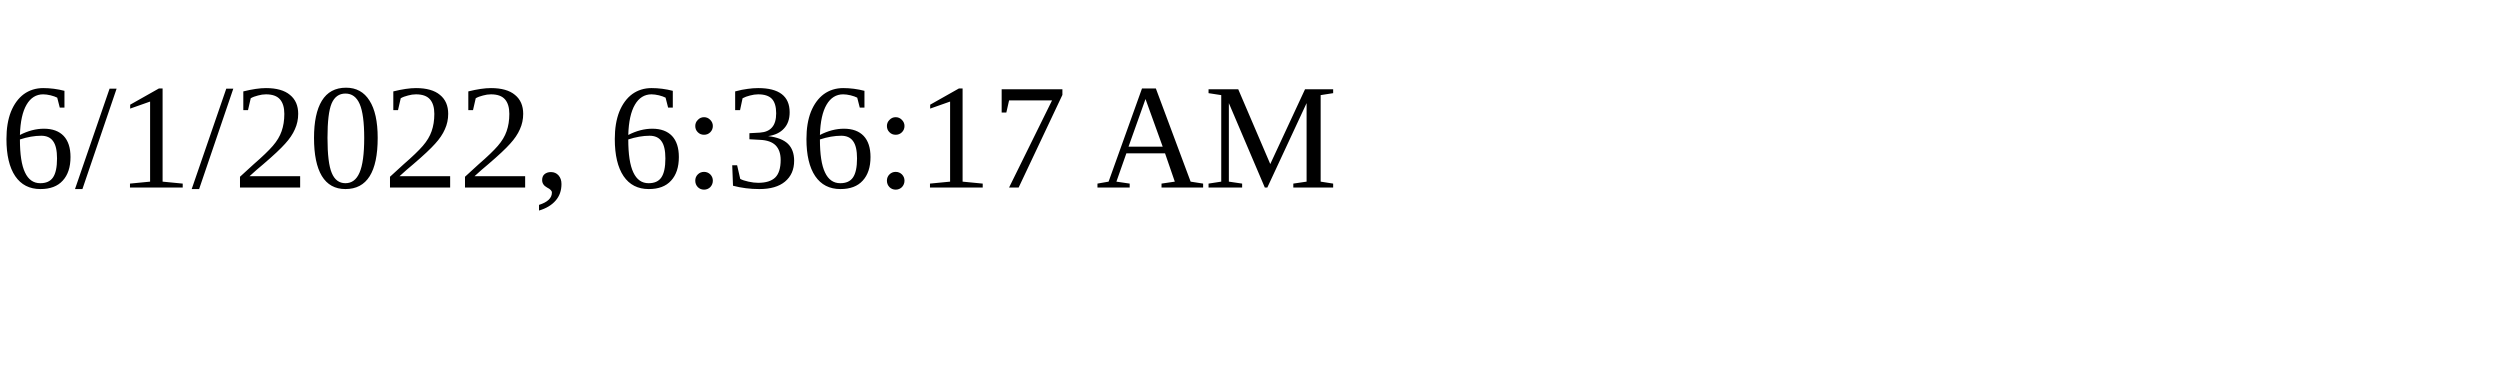
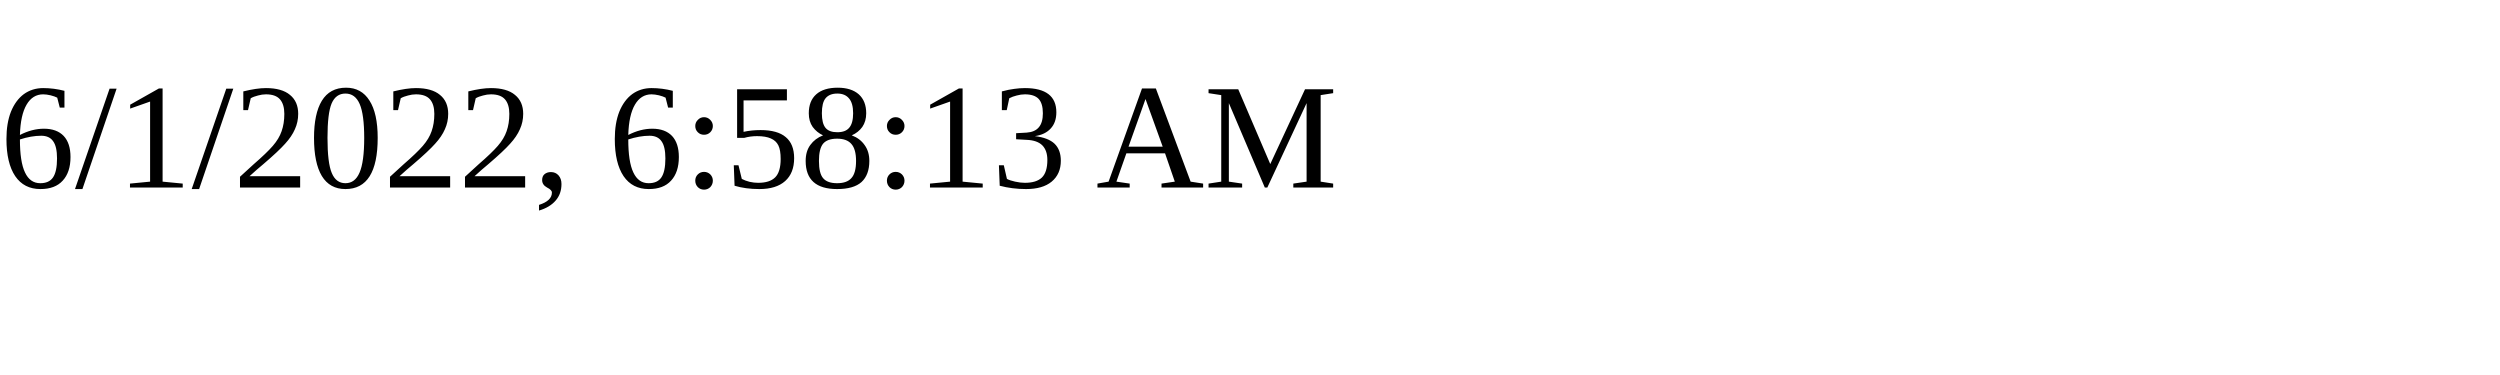
<svg xmlns="http://www.w3.org/2000/svg" height="30" width="200">
-   <text x="0" y="15">6/1/2022, 6:36:17 AM</text>
+   <text x="0" y="15">6/1/2022, 6:58:13 AM</text>
</svg>
